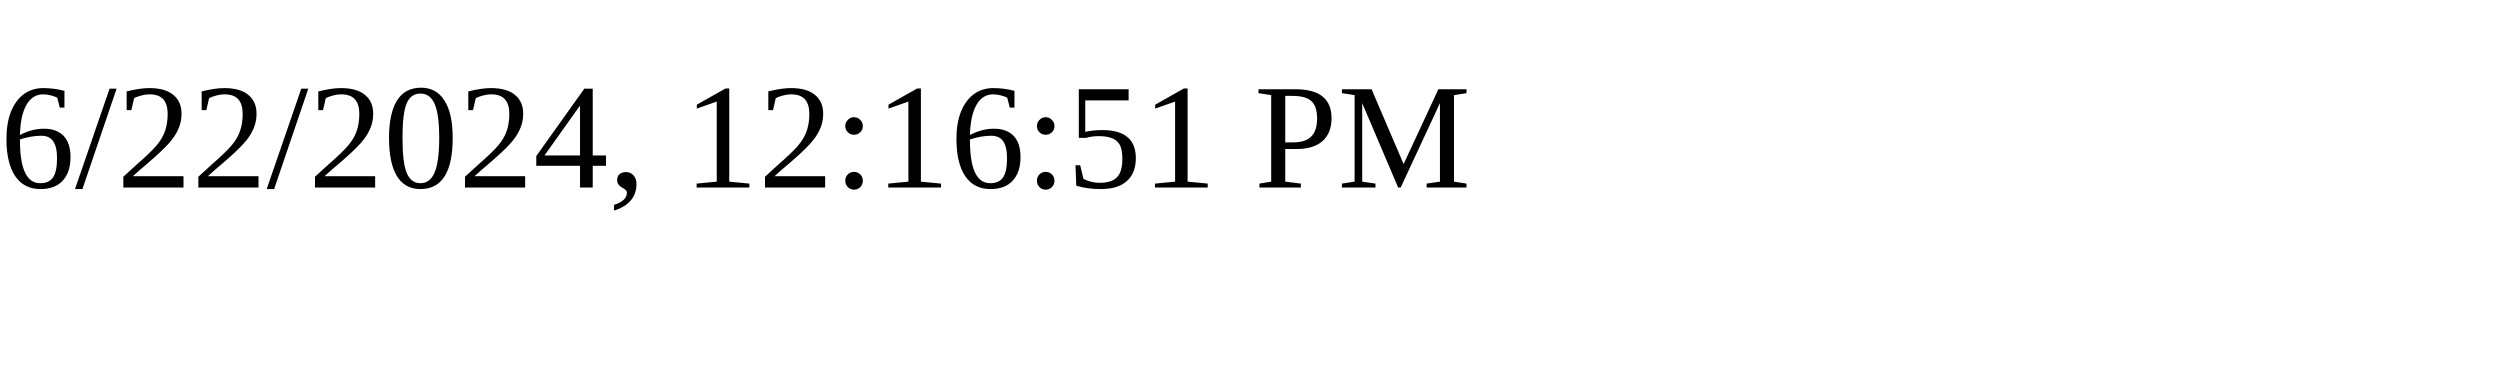
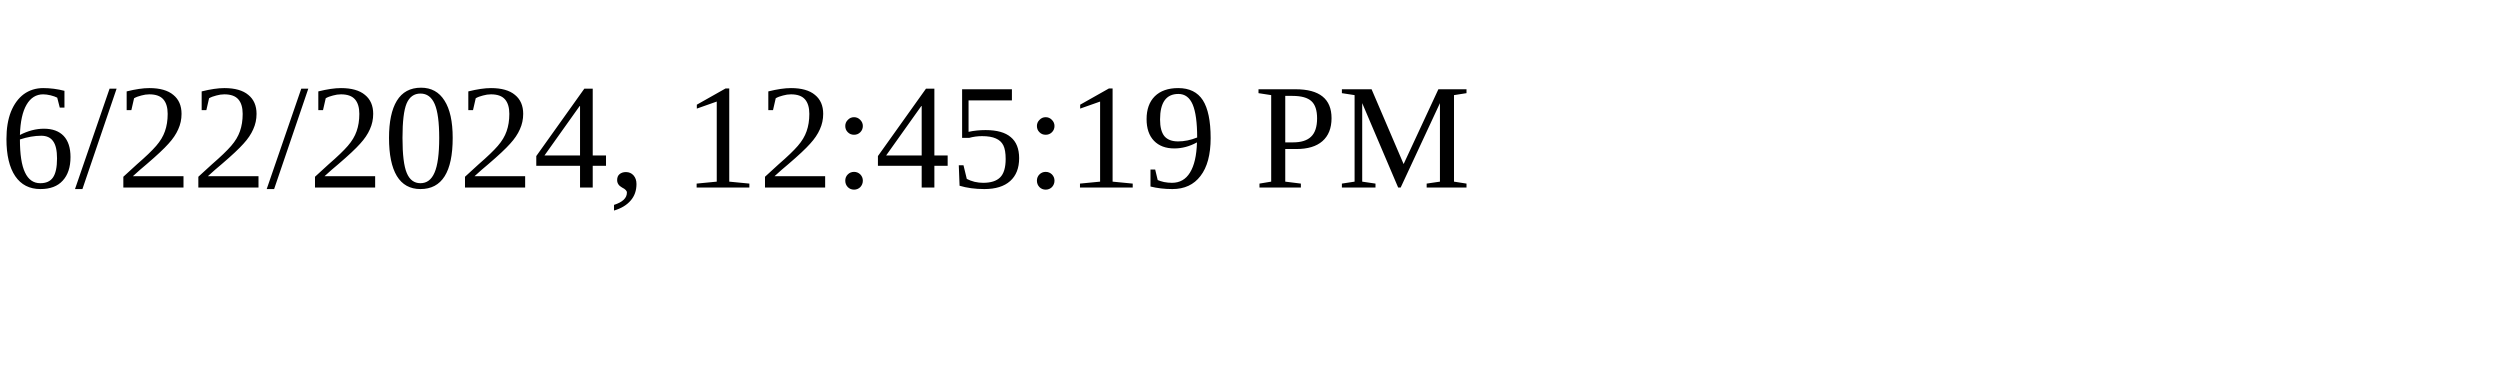
<svg xmlns="http://www.w3.org/2000/svg" height="30" width="200">
-   <text x="0" y="15">6/22/2024, 12:16:51 PM</text>
+   <text x="0" y="15">6/22/2024, 12:45:19 PM</text>
</svg>
